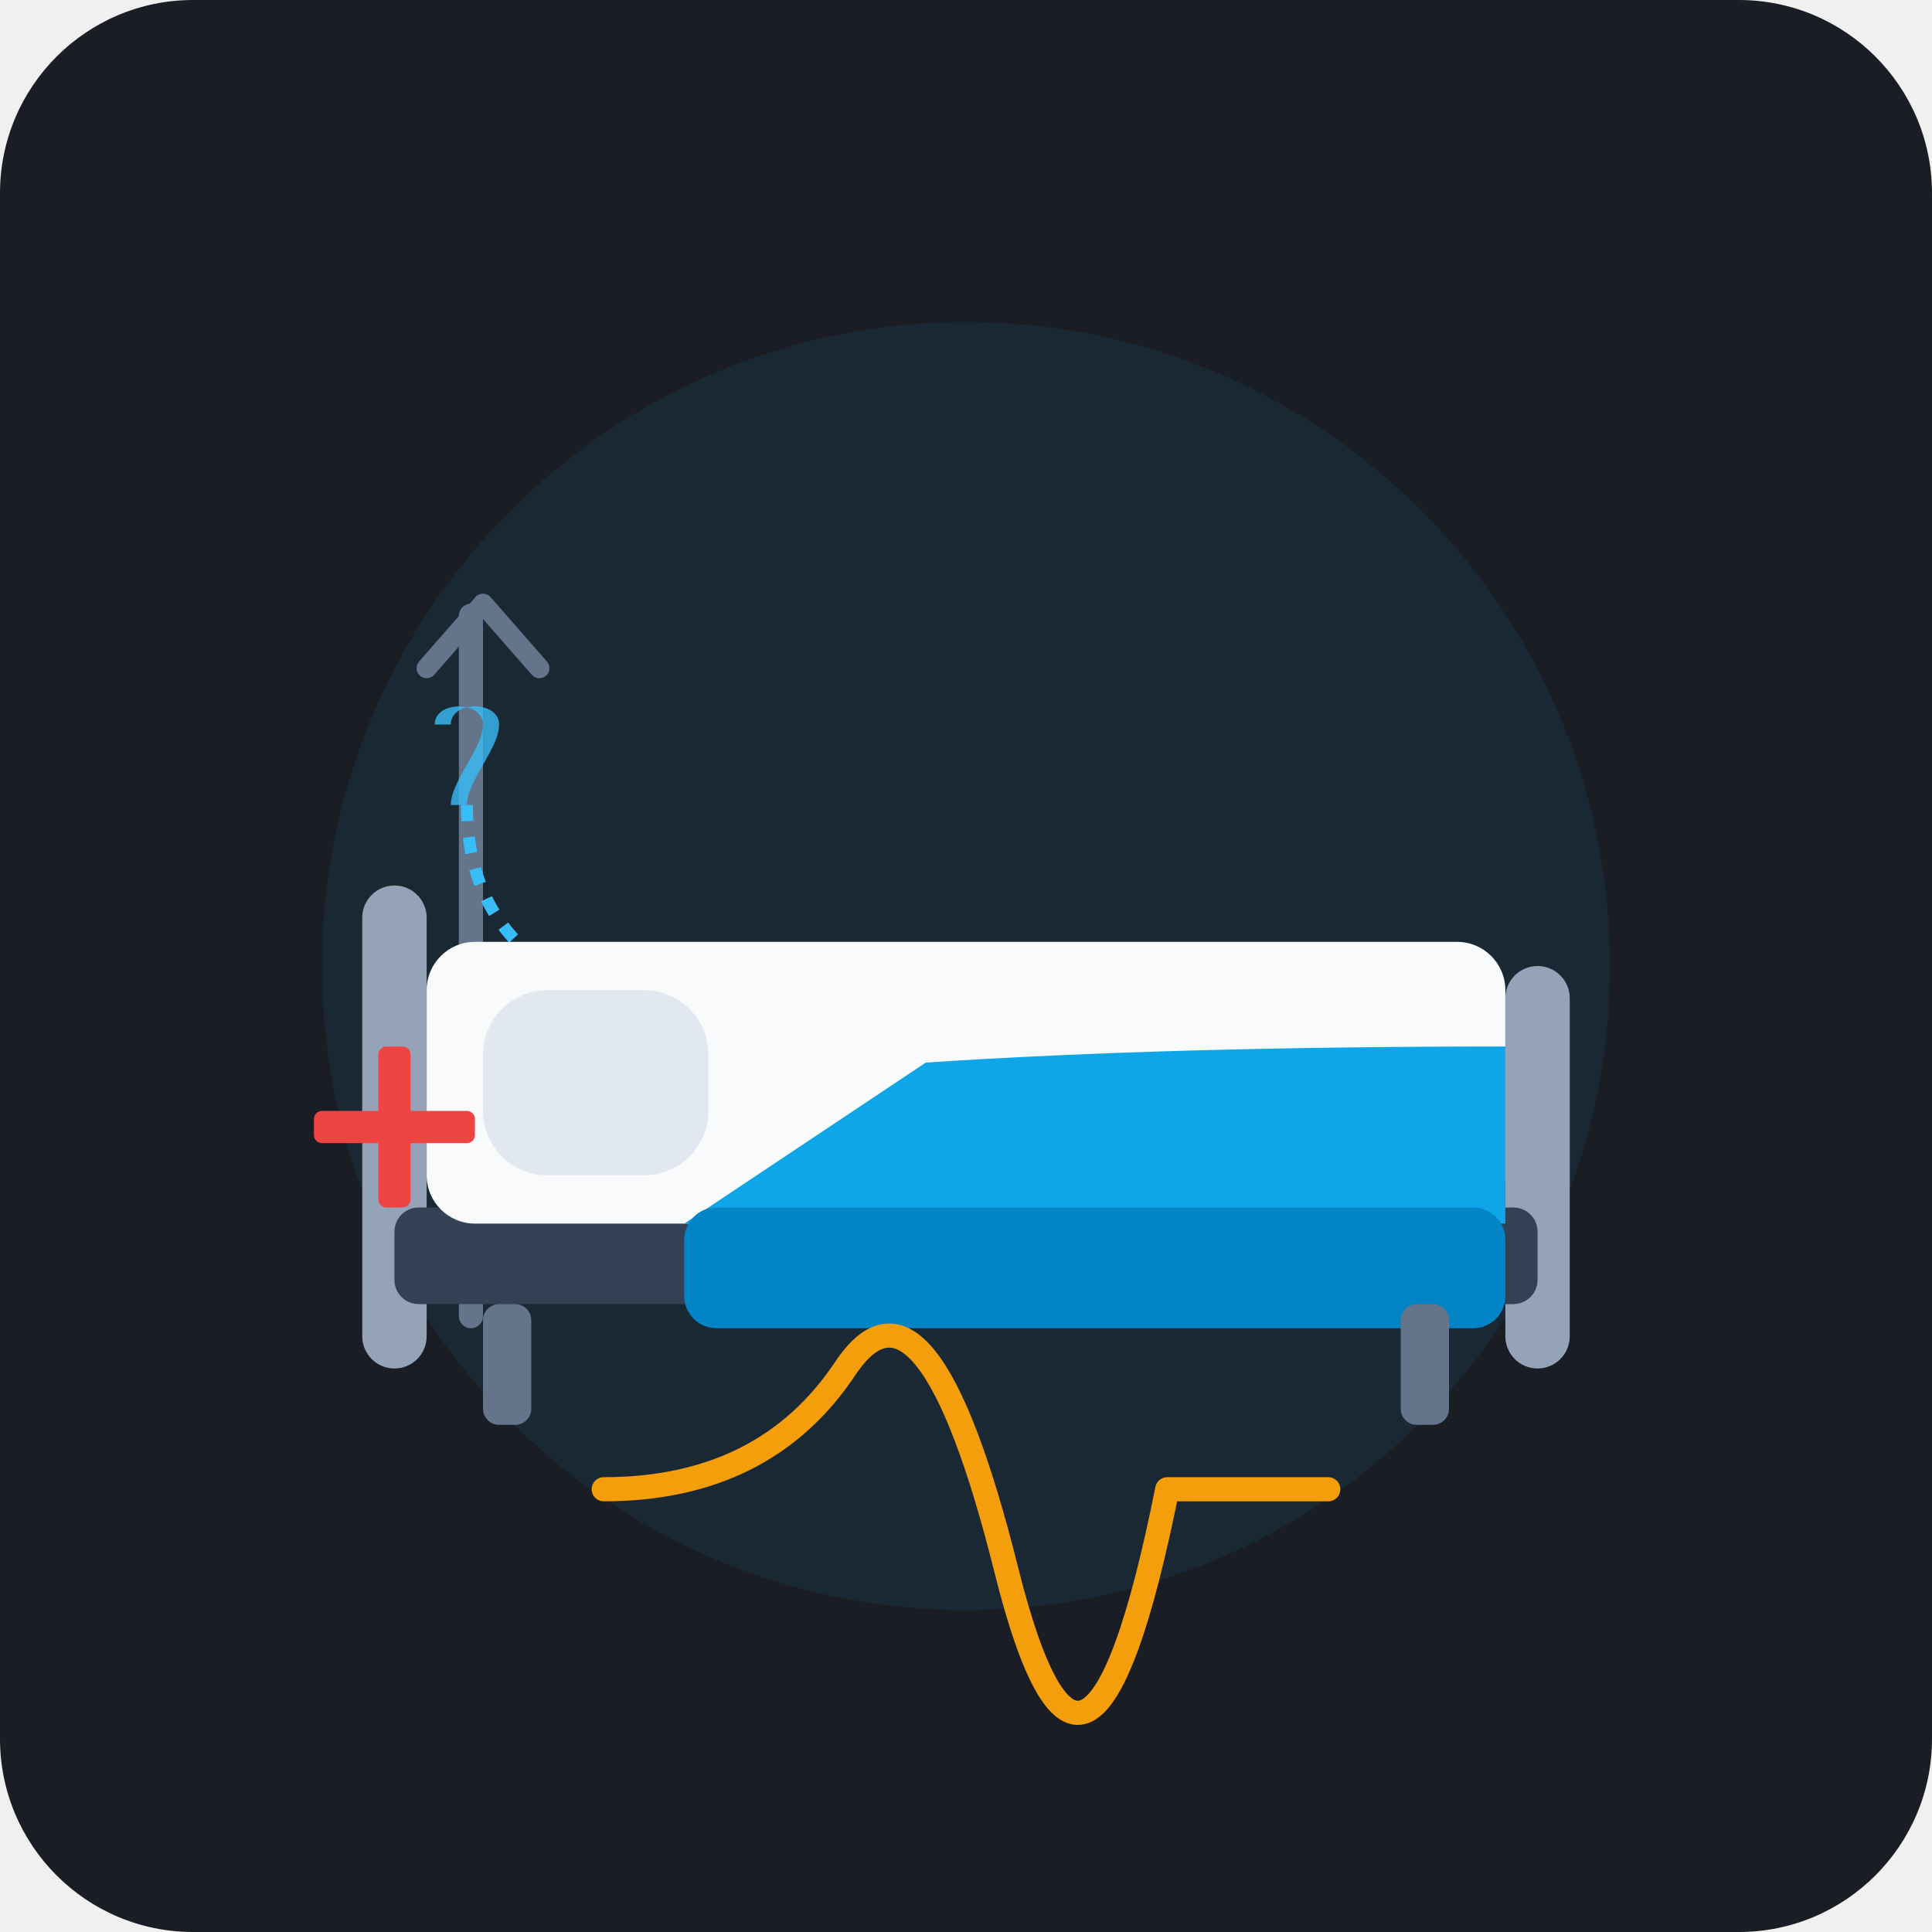
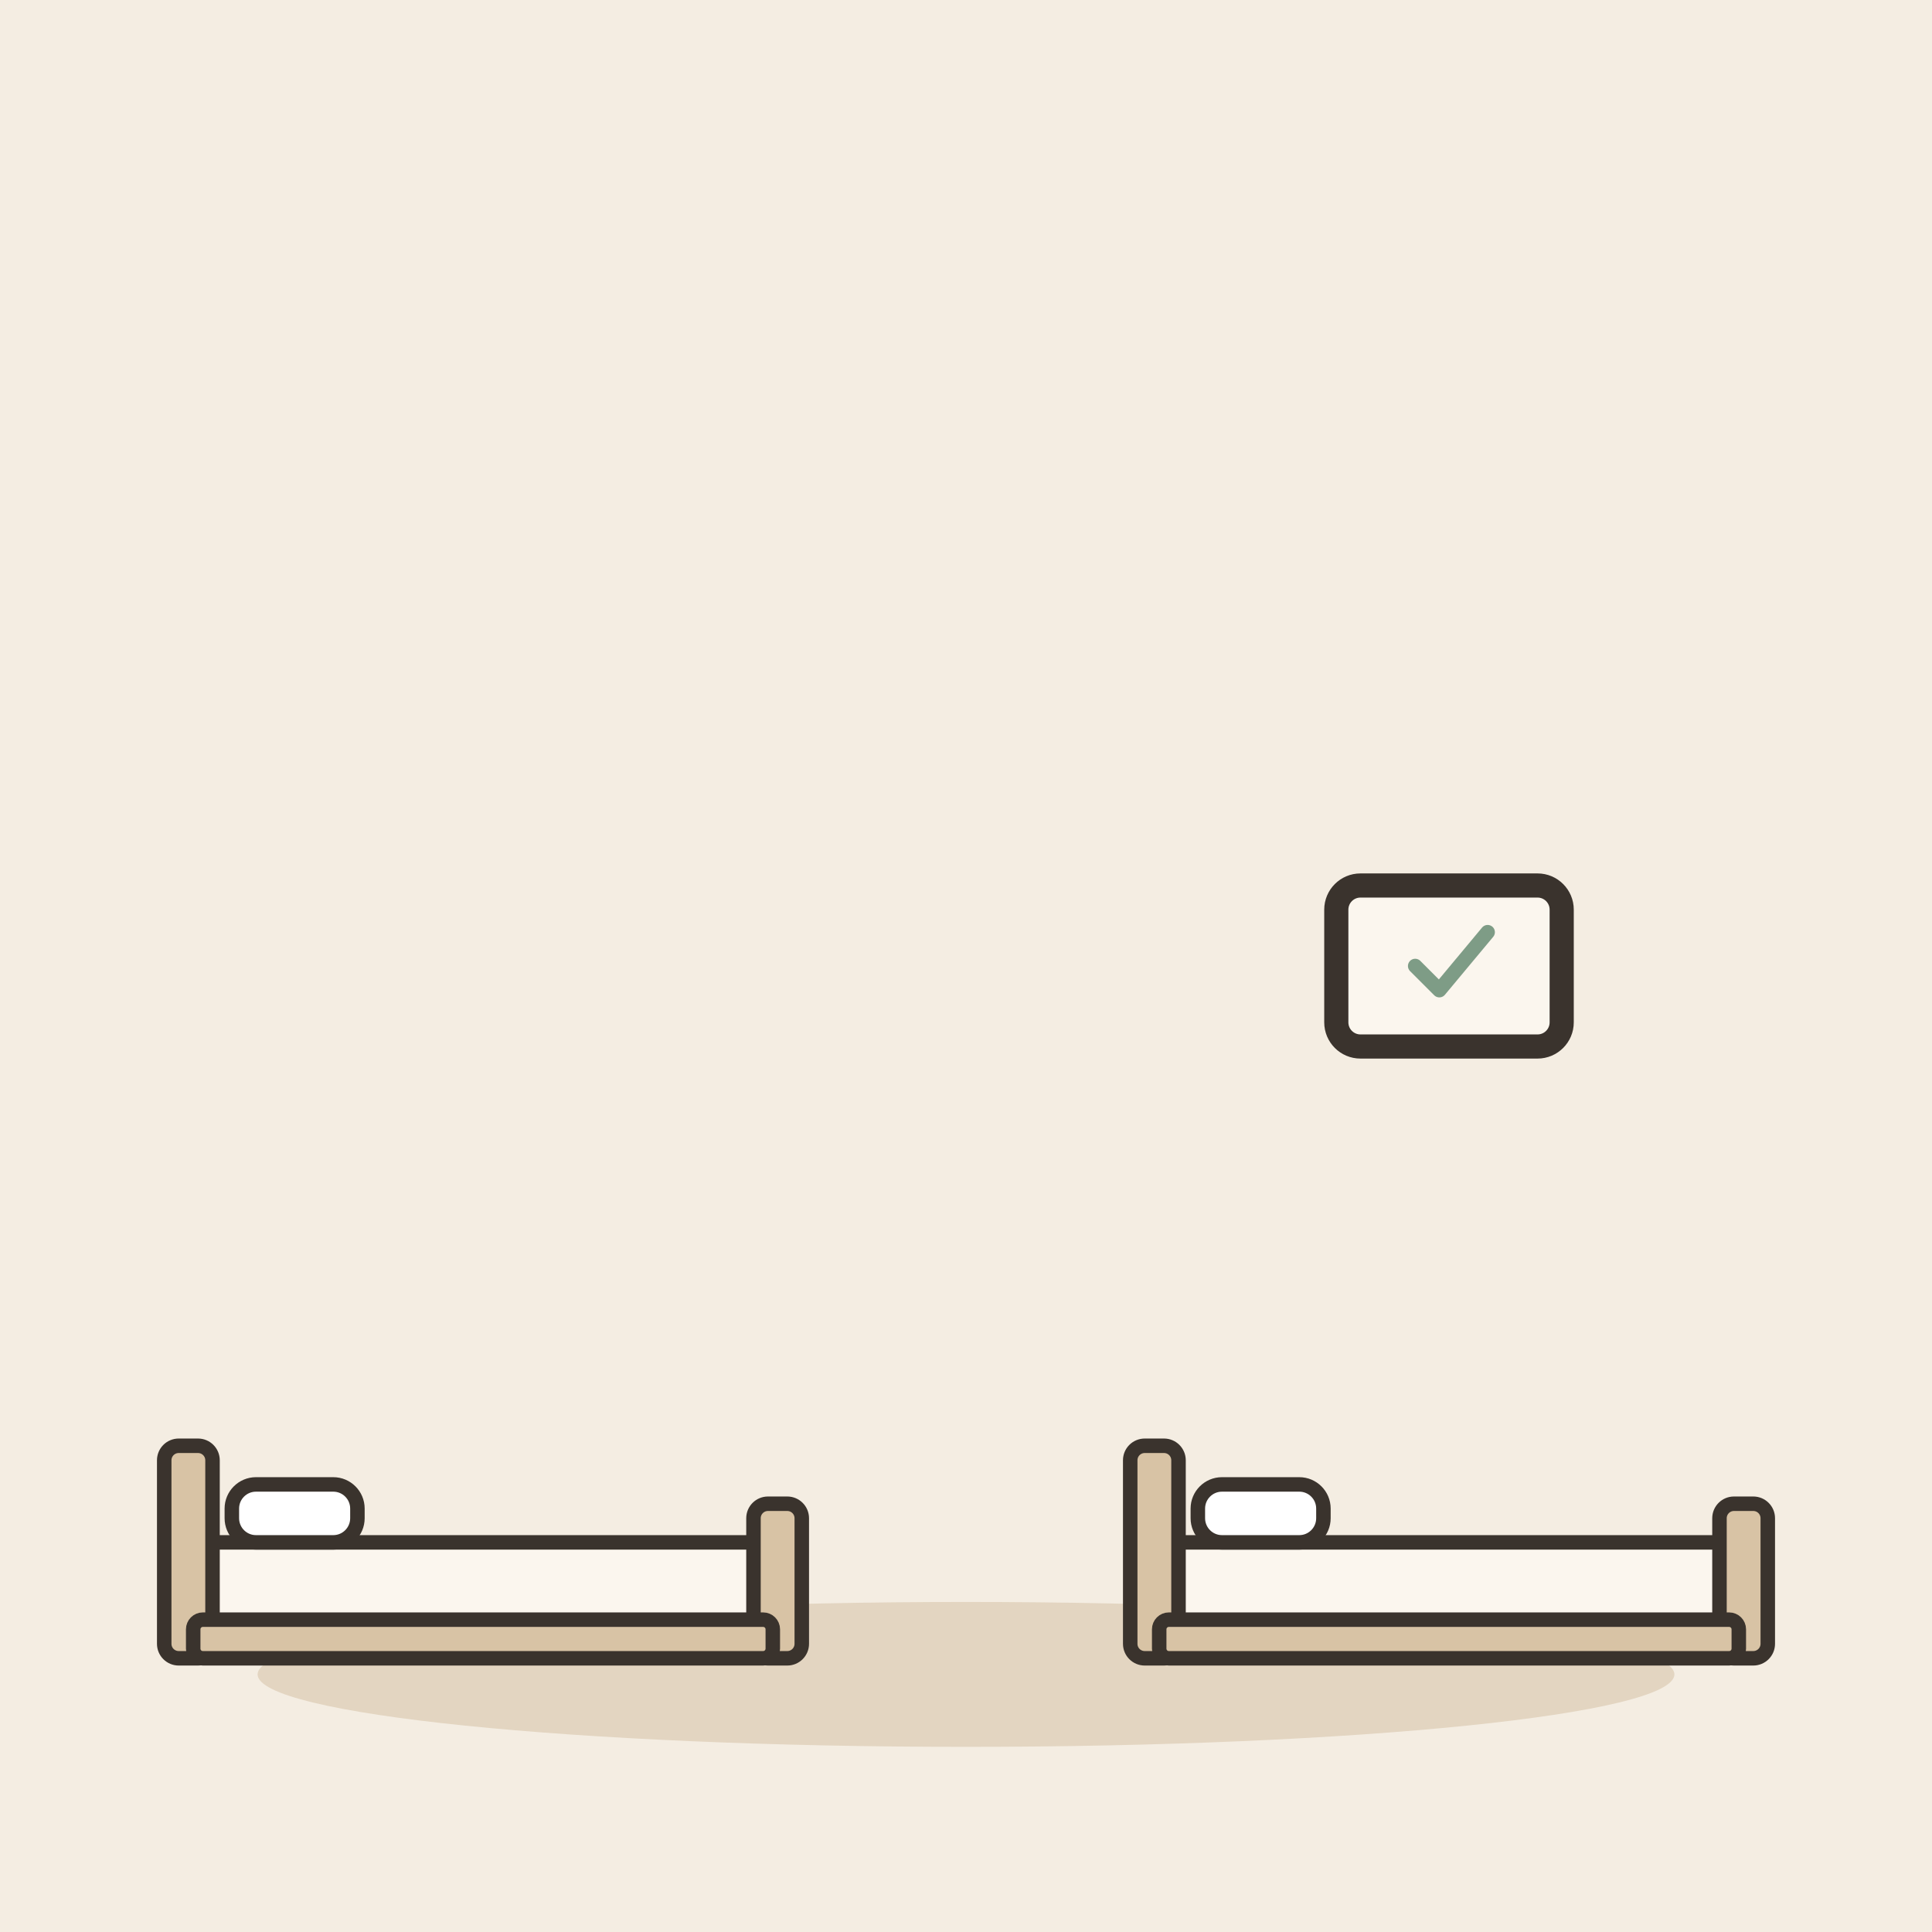
- <svg xmlns="http://www.w3.org/2000/svg" width="240" height="240" viewBox="0 0 240 240">
-   <rect width="240" height="240" rx="24" fill="#1A1D24" />
-   <circle cx="120" cy="120" r="80" fill="#0EA5E9" opacity="0.08" />
-   <g transform="translate(35, 65)">
-     <rect x="22" y="10" width="3" height="90" fill="#64748B" rx="1.5" />
-     <path d="M18 18 L25 10 L32 18" fill="none" stroke="#64748B" stroke-width="2.5" stroke-linecap="round" stroke-linejoin="round" />
-     <path d="M19 25 C19 22 25 22 25 25 C25 28 21 32 21 35 L23 35 C23 32 27 28 27 25 C27 22 21 22 21 25" fill="#38BDF8" opacity="0.8" />
-     <path d="M23 35 Q23 55 45 60" fill="none" stroke="#38BDF8" stroke-width="1.5" stroke-dasharray="2 2" />
-     <rect x="10" y="45" width="8" height="60" rx="4" fill="#94A3B8" />
-     <rect x="152" y="55" width="8" height="50" rx="4" fill="#94A3B8" />
-     <rect x="14" y="85" width="142" height="12" rx="3" fill="#334155" />
-     <rect x="18" y="52" width="134" height="35" rx="6" fill="#F8FAFC" />
-     <rect x="25" y="58" width="28" height="23" rx="8" fill="#E2E8F0" />
-     <path d="M50 87 L152 87 L152 65 Q110 65 80 67 L50 87 Z" fill="#0EA5E9" />
-     <rect x="50" y="85" width="102" height="15" rx="4" fill="#0284C7" />
-     <rect x="12" y="65" width="4" height="20" rx="1" fill="#EF4444" />
-     <rect x="4" y="73" width="20" height="4" rx="1" fill="#EF4444" />
-     <rect x="25" y="97" width="6" height="15" rx="2" fill="#64748B" />
-     <rect x="139" y="97" width="6" height="15" rx="2" fill="#64748B" />
+ <svg xmlns="http://www.w3.org/2000/svg" viewBox="0 0 240 240" data-style="editorial">
+   <rect width="240" height="240" fill="#F4EDE2" />
+   <ellipse cx="120" cy="208" rx="88" ry="9" fill="#E3D5C1" />
+   <g transform="translate(60 206) scale(0.6 0.6)">
+     <rect x="-60" y="-24" width="120" height="18" rx="4" fill="#FBF6EE" stroke="#3A332D" stroke-width="3" stroke-linecap="round" stroke-linejoin="round" />
+     <rect x="-66" y="-44" width="10" height="44" rx="3" fill="#D8C3A5" stroke="#3A332D" stroke-width="3" stroke-linecap="round" stroke-linejoin="round" />
+     <rect x="56" y="-32" width="10" height="32" rx="3" fill="#D8C3A5" stroke="#3A332D" stroke-width="3" stroke-linecap="round" stroke-linejoin="round" />
+     <rect x="-52" y="-36" width="26" height="12" rx="5" fill="#FFFFFF" stroke="#3A332D" stroke-width="3" stroke-linecap="round" stroke-linejoin="round" />
+     <rect x="-60" y="-8" width="120" height="8" rx="2" fill="#D8C3A5" stroke="#3A332D" stroke-width="3" stroke-linecap="round" stroke-linejoin="round" />
  </g>
-   <path d="M 75 185 Q 95 185 105 170 T 125 195 T 145 185 L 165 185" fill="none" stroke="#F59E0B" stroke-width="3" stroke-linecap="round" stroke-linejoin="round" />
+   <g transform="translate(180 206) scale(0.6 0.6)">
+     <rect x="-60" y="-24" width="120" height="18" rx="4" fill="#FBF6EE" stroke="#3A332D" stroke-width="3" stroke-linecap="round" stroke-linejoin="round" />
+     <rect x="-66" y="-44" width="10" height="44" rx="3" fill="#D8C3A5" stroke="#3A332D" stroke-width="3" stroke-linecap="round" stroke-linejoin="round" />
+     <rect x="56" y="-32" width="10" height="32" rx="3" fill="#D8C3A5" stroke="#3A332D" stroke-width="3" stroke-linecap="round" stroke-linejoin="round" />
+     <rect x="-52" y="-36" width="26" height="12" rx="5" fill="#FFFFFF" stroke="#3A332D" stroke-width="3" stroke-linecap="round" stroke-linejoin="round" />
+     <rect x="-60" y="-8" width="120" height="8" rx="2" fill="#D8C3A5" stroke="#3A332D" stroke-width="3" stroke-linecap="round" stroke-linejoin="round" />
+   </g>
+   <g transform="translate(180 120)">
+     <rect x="-14" y="-10" width="28" height="20" rx="3" fill="#FBF6EE" stroke="#3A332D" stroke-width="3" stroke-linecap="round" stroke-linejoin="round" />
+     <g transform="translate(0 0) scale(0.3 0.3)">
+       <path d="M-14 0l10 10l20 -24" fill="none" stroke="#7E9C86" stroke-width="6" stroke-linecap="round" stroke-linejoin="round" />
+     </g>
+   </g>
</svg>
